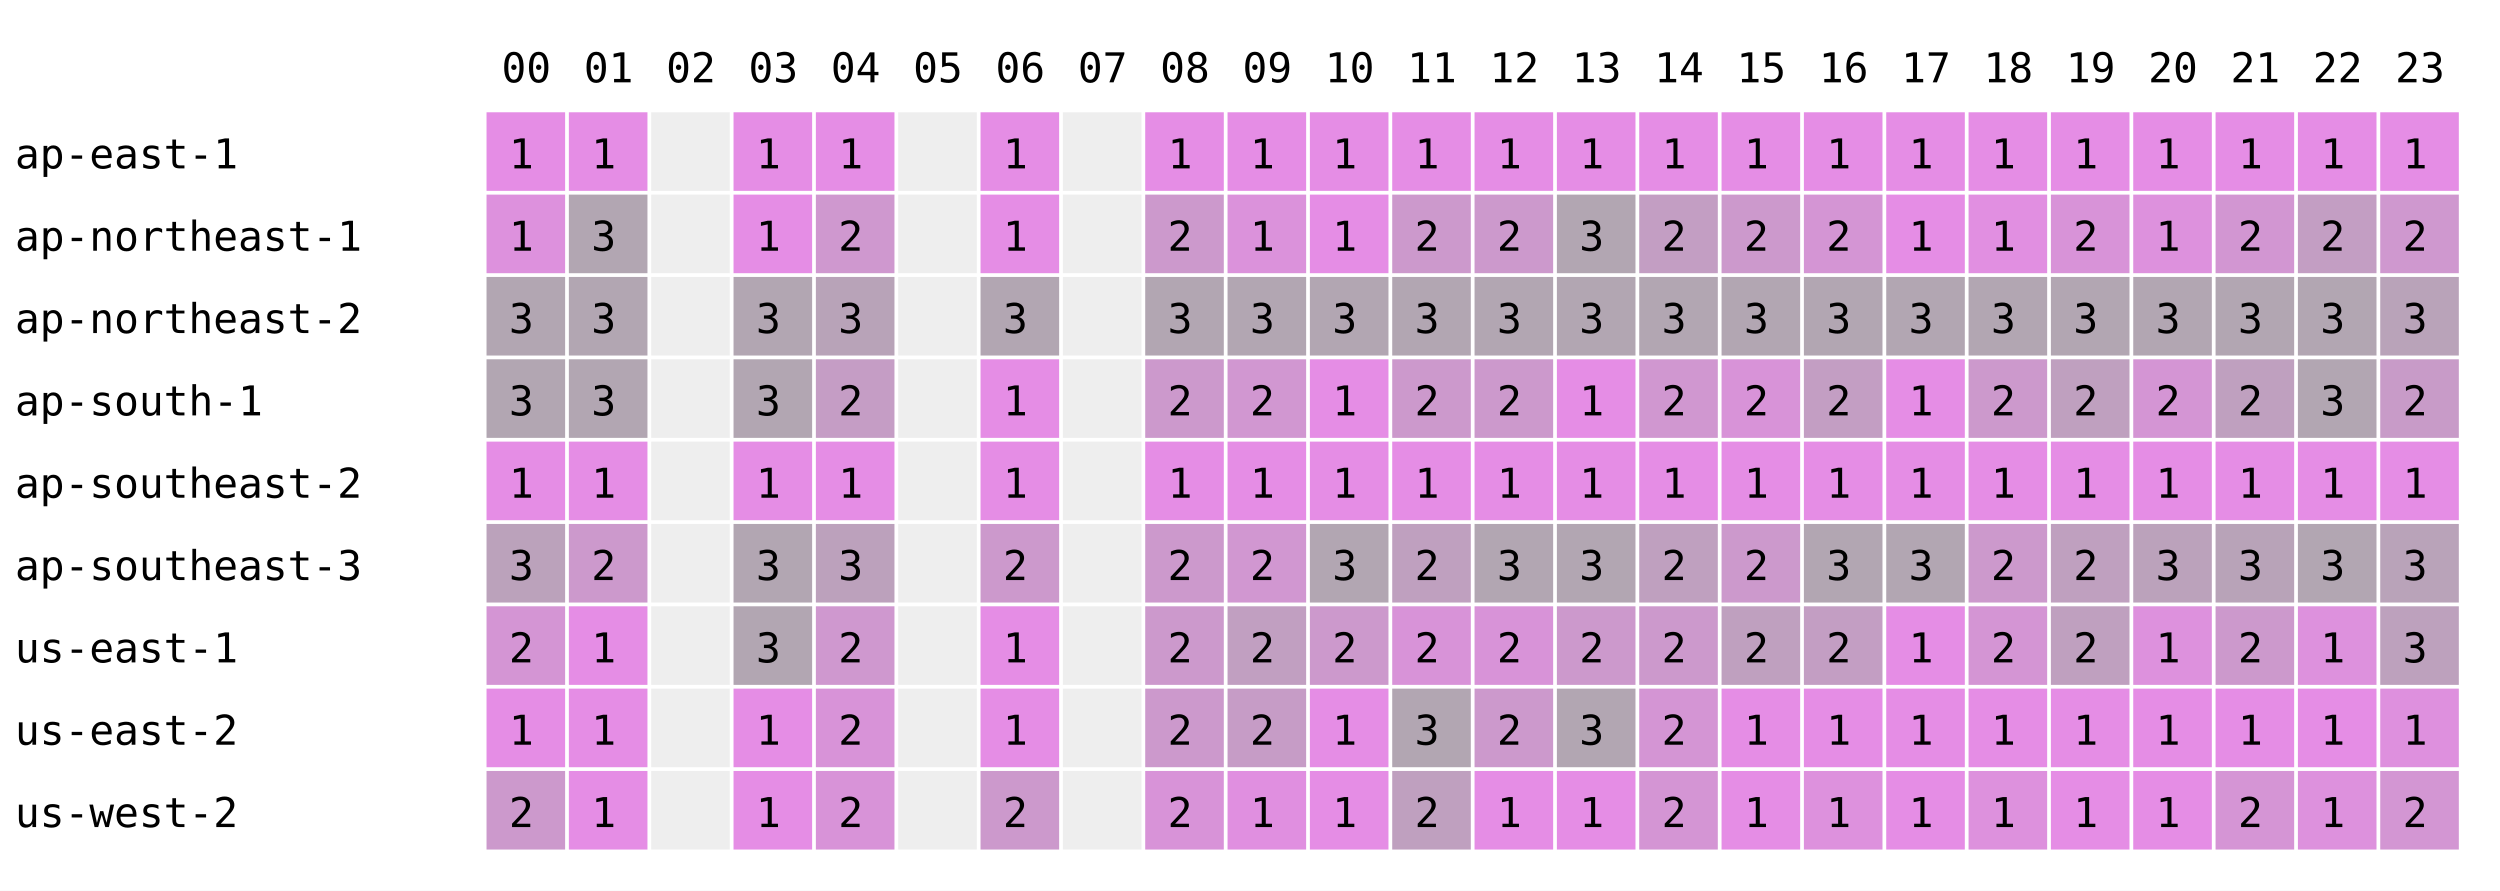
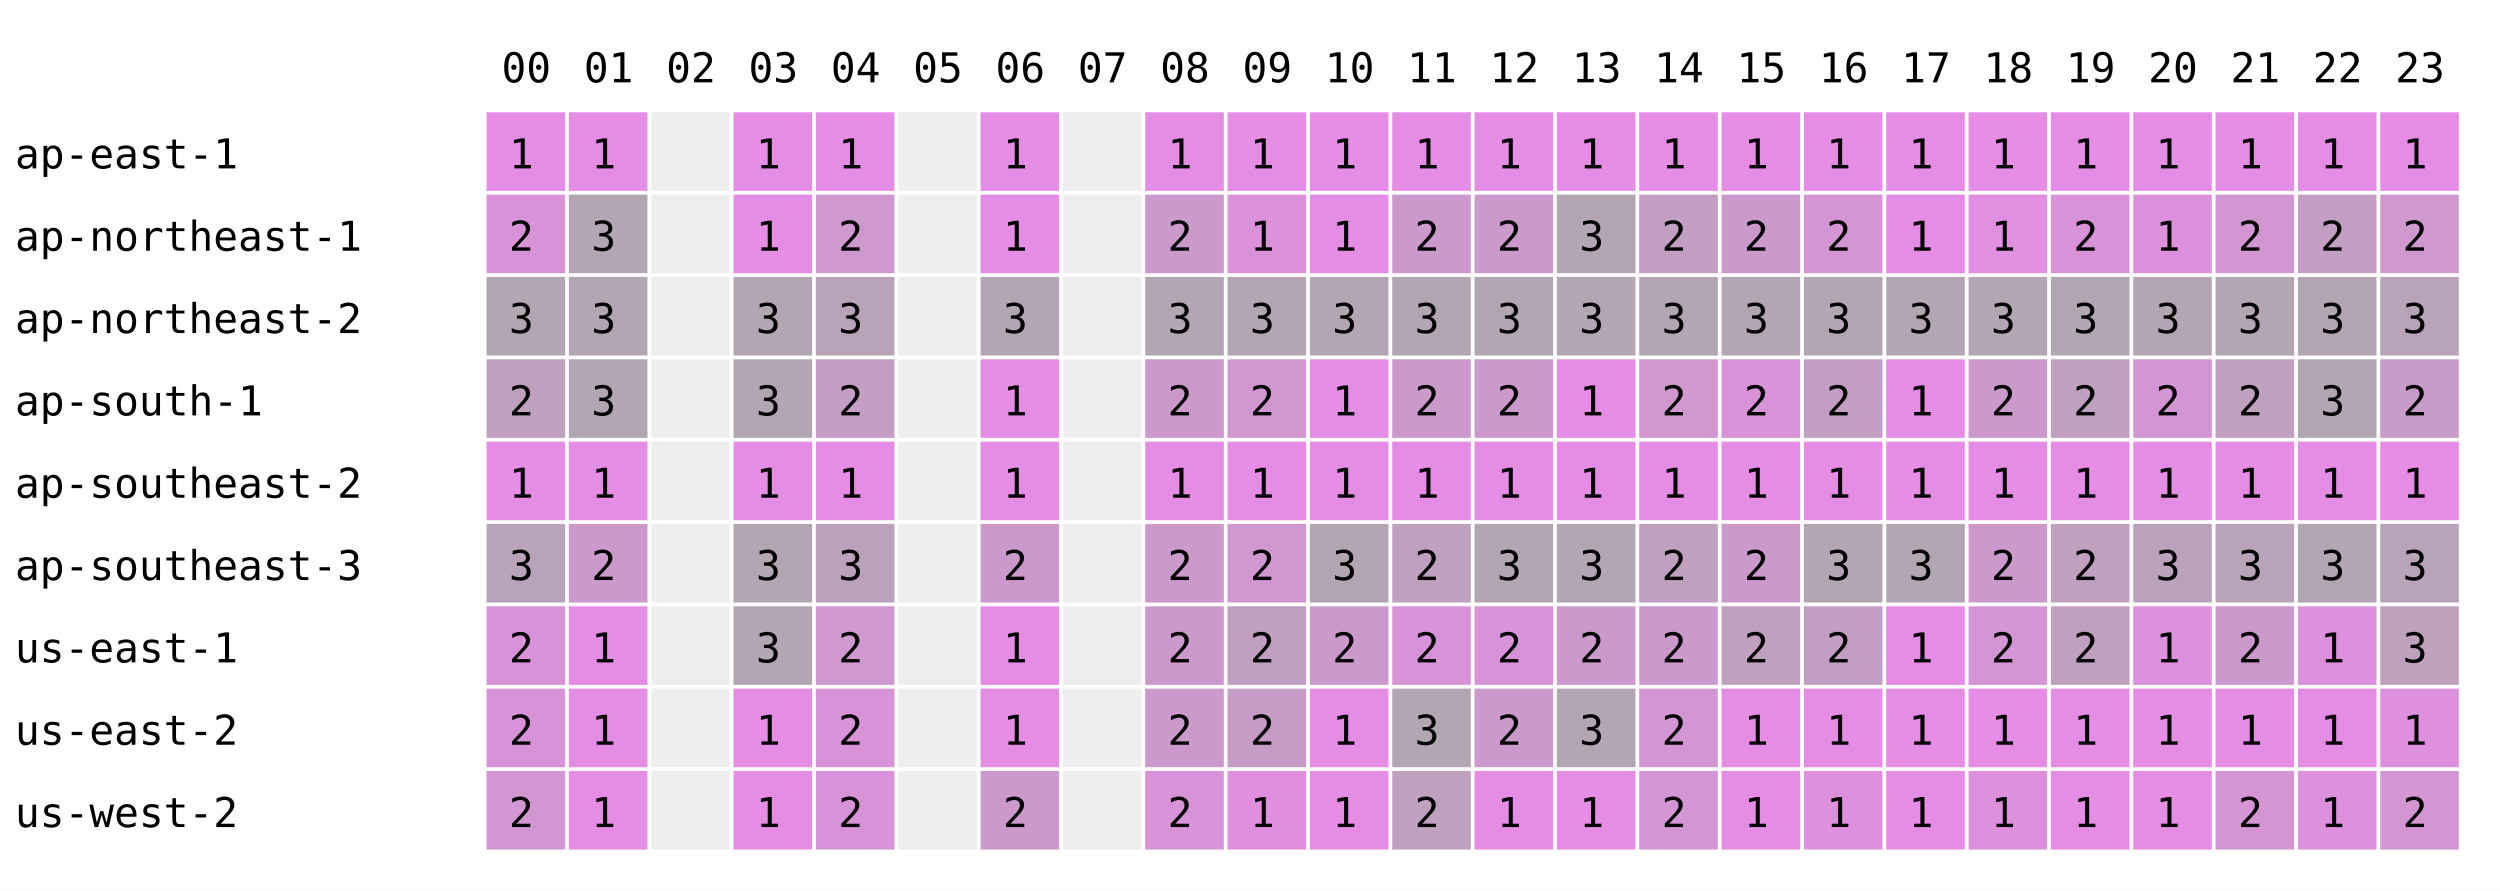
<svg xmlns="http://www.w3.org/2000/svg" width="668" height="238" font-family="monospace" font-size="11">
  <rect width="668" height="238" fill="white" />
  <text x="134" y="22">00</text>
  <text x="156" y="22">01</text>
  <text x="178" y="22">02</text>
  <text x="200" y="22">03</text>
  <text x="222" y="22">04</text>
  <text x="244" y="22">05</text>
  <text x="266" y="22">06</text>
  <text x="288" y="22">07</text>
  <text x="310" y="22">08</text>
  <text x="332" y="22">09</text>
  <text x="354" y="22">10</text>
  <text x="376" y="22">11</text>
  <text x="398" y="22">12</text>
  <text x="420" y="22">13</text>
  <text x="442" y="22">14</text>
  <text x="464" y="22">15</text>
  <text x="486" y="22">16</text>
  <text x="508" y="22">17</text>
  <text x="530" y="22">18</text>
  <text x="552" y="22">19</text>
  <text x="574" y="22">20</text>
  <text x="596" y="22">21</text>
  <text x="618" y="22">22</text>
  <text x="640" y="22">23</text>
  <text x="4" y="45">ap-east-1</text>
  <rect x="130" y="30" width="21" height="21" fill="rgb(229,141,229)" />
  <text x="136" y="45">1</text>
  <rect x="152" y="30" width="21" height="21" fill="rgb(229,141,229)" />
  <text x="158" y="45">1</text>
  <rect x="174" y="30" width="21" height="21" fill="#eeeeee" />
  <rect x="196" y="30" width="21" height="21" fill="rgb(229,141,229)" />
  <text x="202" y="45">1</text>
  <rect x="218" y="30" width="21" height="21" fill="rgb(229,141,229)" />
  <text x="224" y="45">1</text>
  <rect x="240" y="30" width="21" height="21" fill="#eeeeee" />
  <rect x="262" y="30" width="21" height="21" fill="rgb(229,141,229)" />
  <text x="268" y="45">1</text>
  <rect x="284" y="30" width="21" height="21" fill="#eeeeee" />
  <rect x="306" y="30" width="21" height="21" fill="rgb(229,141,229)" />
  <text x="312" y="45">1</text>
  <rect x="328" y="30" width="21" height="21" fill="rgb(229,141,229)" />
  <text x="334" y="45">1</text>
  <rect x="350" y="30" width="21" height="21" fill="rgb(229,141,229)" />
  <text x="356" y="45">1</text>
  <rect x="372" y="30" width="21" height="21" fill="rgb(229,141,229)" />
  <text x="378" y="45">1</text>
  <rect x="394" y="30" width="21" height="21" fill="rgb(229,141,229)" />
  <text x="400" y="45">1</text>
  <rect x="416" y="30" width="21" height="21" fill="rgb(229,141,229)" />
  <text x="422" y="45">1</text>
  <rect x="438" y="30" width="21" height="21" fill="rgb(229,141,229)" />
  <text x="444" y="45">1</text>
  <rect x="460" y="30" width="21" height="21" fill="rgb(229,141,229)" />
  <text x="466" y="45">1</text>
  <rect x="482" y="30" width="21" height="21" fill="rgb(229,141,229)" />
  <text x="488" y="45">1</text>
  <rect x="504" y="30" width="21" height="21" fill="rgb(229,141,229)" />
  <text x="510" y="45">1</text>
  <rect x="526" y="30" width="21" height="21" fill="rgb(229,141,229)" />
  <text x="532" y="45">1</text>
  <rect x="548" y="30" width="21" height="21" fill="rgb(229,141,229)" />
  <text x="554" y="45">1</text>
  <rect x="570" y="30" width="21" height="21" fill="rgb(229,141,229)" />
  <text x="576" y="45">1</text>
  <rect x="592" y="30" width="21" height="21" fill="rgb(229,141,229)" />
  <text x="598" y="45">1</text>
  <rect x="614" y="30" width="21" height="21" fill="rgb(229,141,229)" />
  <text x="620" y="45">1</text>
  <rect x="636" y="30" width="21" height="21" fill="rgb(229,141,229)" />
  <text x="642" y="45">1</text>
  <text x="4" y="67">ap-northeast-1</text>
-   <rect x="130" y="52" width="21" height="21" fill="rgb(221,145,221)" />
-   <text x="136" y="67">1</text>
+   <rect x="130" y="52" width="21" height="21" fill="rgb(216,147,216)" />
+   <text x="136" y="67">2</text>
  <rect x="152" y="52" width="21" height="21" fill="rgb(178,166,178)" />
  <text x="158" y="67">3</text>
  <rect x="174" y="52" width="21" height="21" fill="#eeeeee" />
  <rect x="196" y="52" width="21" height="21" fill="rgb(229,141,229)" />
  <text x="202" y="67">1</text>
  <rect x="218" y="52" width="21" height="21" fill="rgb(207,152,207)" />
  <text x="224" y="67">2</text>
  <rect x="240" y="52" width="21" height="21" fill="#eeeeee" />
  <rect x="262" y="52" width="21" height="21" fill="rgb(229,141,229)" />
  <text x="268" y="67">1</text>
  <rect x="284" y="52" width="21" height="21" fill="#eeeeee" />
  <rect x="306" y="52" width="21" height="21" fill="rgb(204,153,204)" />
  <text x="312" y="67">2</text>
  <rect x="328" y="52" width="21" height="21" fill="rgb(219,146,219)" />
  <text x="334" y="67">1</text>
  <rect x="350" y="52" width="21" height="21" fill="rgb(229,141,229)" />
  <text x="356" y="67">1</text>
  <rect x="372" y="52" width="21" height="21" fill="rgb(204,153,204)" />
  <text x="378" y="67">2</text>
  <rect x="394" y="52" width="21" height="21" fill="rgb(204,153,204)" />
  <text x="400" y="67">2</text>
  <rect x="416" y="52" width="21" height="21" fill="rgb(178,166,178)" />
  <text x="422" y="67">3</text>
  <rect x="438" y="52" width="21" height="21" fill="rgb(195,158,195)" />
  <text x="444" y="67">2</text>
  <rect x="460" y="52" width="21" height="21" fill="rgb(204,153,204)" />
  <text x="466" y="67">2</text>
  <rect x="482" y="52" width="21" height="21" fill="rgb(212,149,212)" />
  <text x="488" y="67">2</text>
  <rect x="504" y="52" width="21" height="21" fill="rgb(229,141,229)" />
  <text x="510" y="67">1</text>
  <rect x="526" y="52" width="21" height="21" fill="rgb(225,143,225)" />
  <text x="532" y="67">1</text>
  <rect x="548" y="52" width="21" height="21" fill="rgb(216,147,216)" />
  <text x="554" y="67">2</text>
  <rect x="570" y="52" width="21" height="21" fill="rgb(221,145,221)" />
  <text x="576" y="67">1</text>
  <rect x="592" y="52" width="21" height="21" fill="rgb(210,150,210)" />
  <text x="598" y="67">2</text>
  <rect x="614" y="52" width="21" height="21" fill="rgb(195,158,195)" />
  <text x="620" y="67">2</text>
  <rect x="636" y="52" width="21" height="21" fill="rgb(207,152,207)" />
  <text x="642" y="67">2</text>
  <text x="4" y="89">ap-northeast-2</text>
  <rect x="130" y="74" width="21" height="21" fill="rgb(178,166,178)" />
  <text x="136" y="89">3</text>
  <rect x="152" y="74" width="21" height="21" fill="rgb(178,166,178)" />
  <text x="158" y="89">3</text>
  <rect x="174" y="74" width="21" height="21" fill="#eeeeee" />
  <rect x="196" y="74" width="21" height="21" fill="rgb(178,166,178)" />
  <text x="202" y="89">3</text>
  <rect x="218" y="74" width="21" height="21" fill="rgb(184,163,184)" />
  <text x="224" y="89">3</text>
  <rect x="240" y="74" width="21" height="21" fill="#eeeeee" />
  <rect x="262" y="74" width="21" height="21" fill="rgb(178,166,178)" />
  <text x="268" y="89">3</text>
  <rect x="284" y="74" width="21" height="21" fill="#eeeeee" />
  <rect x="306" y="74" width="21" height="21" fill="rgb(178,166,178)" />
  <text x="312" y="89">3</text>
  <rect x="328" y="74" width="21" height="21" fill="rgb(178,166,178)" />
  <text x="334" y="89">3</text>
  <rect x="350" y="74" width="21" height="21" fill="rgb(178,166,178)" />
  <text x="356" y="89">3</text>
  <rect x="372" y="74" width="21" height="21" fill="rgb(178,166,178)" />
  <text x="378" y="89">3</text>
  <rect x="394" y="74" width="21" height="21" fill="rgb(178,166,178)" />
  <text x="400" y="89">3</text>
  <rect x="416" y="74" width="21" height="21" fill="rgb(178,166,178)" />
  <text x="422" y="89">3</text>
  <rect x="438" y="74" width="21" height="21" fill="rgb(178,166,178)" />
  <text x="444" y="89">3</text>
  <rect x="460" y="74" width="21" height="21" fill="rgb(178,166,178)" />
  <text x="466" y="89">3</text>
  <rect x="482" y="74" width="21" height="21" fill="rgb(178,166,178)" />
  <text x="488" y="89">3</text>
  <rect x="504" y="74" width="21" height="21" fill="rgb(178,166,178)" />
  <text x="510" y="89">3</text>
  <rect x="526" y="74" width="21" height="21" fill="rgb(178,166,178)" />
  <text x="532" y="89">3</text>
  <rect x="548" y="74" width="21" height="21" fill="rgb(178,166,178)" />
  <text x="554" y="89">3</text>
  <rect x="570" y="74" width="21" height="21" fill="rgb(178,166,178)" />
  <text x="576" y="89">3</text>
  <rect x="592" y="74" width="21" height="21" fill="rgb(178,166,178)" />
  <text x="598" y="89">3</text>
  <rect x="614" y="74" width="21" height="21" fill="rgb(178,166,178)" />
  <text x="620" y="89">3</text>
  <rect x="636" y="74" width="21" height="21" fill="rgb(185,163,185)" />
  <text x="642" y="89">3</text>
  <text x="4" y="111">ap-south-1</text>
-   <rect x="130" y="96" width="21" height="21" fill="rgb(178,166,178)" />
-   <text x="136" y="111">3</text>
+   <rect x="130" y="96" width="21" height="21" fill="rgb(191,160,191)" />
+   <text x="136" y="111">2</text>
  <rect x="152" y="96" width="21" height="21" fill="rgb(178,166,178)" />
  <text x="158" y="111">3</text>
  <rect x="174" y="96" width="21" height="21" fill="#eeeeee" />
  <rect x="196" y="96" width="21" height="21" fill="rgb(178,166,178)" />
  <text x="202" y="111">3</text>
  <rect x="218" y="96" width="21" height="21" fill="rgb(197,157,197)" />
  <text x="224" y="111">2</text>
  <rect x="240" y="96" width="21" height="21" fill="#eeeeee" />
  <rect x="262" y="96" width="21" height="21" fill="rgb(229,141,229)" />
  <text x="268" y="111">1</text>
  <rect x="284" y="96" width="21" height="21" fill="#eeeeee" />
  <rect x="306" y="96" width="21" height="21" fill="rgb(204,153,204)" />
  <text x="312" y="111">2</text>
  <rect x="328" y="96" width="21" height="21" fill="rgb(209,151,209)" />
  <text x="334" y="111">2</text>
  <rect x="350" y="96" width="21" height="21" fill="rgb(229,141,229)" />
  <text x="356" y="111">1</text>
  <rect x="372" y="96" width="21" height="21" fill="rgb(204,153,204)" />
  <text x="378" y="111">2</text>
  <rect x="394" y="96" width="21" height="21" fill="rgb(204,153,204)" />
  <text x="400" y="111">2</text>
  <rect x="416" y="96" width="21" height="21" fill="rgb(229,141,229)" />
  <text x="422" y="111">1</text>
  <rect x="438" y="96" width="21" height="21" fill="rgb(208,151,208)" />
  <text x="444" y="111">2</text>
  <rect x="460" y="96" width="21" height="21" fill="rgb(216,147,216)" />
  <text x="466" y="111">2</text>
  <rect x="482" y="96" width="21" height="21" fill="rgb(195,158,195)" />
  <text x="488" y="111">2</text>
  <rect x="504" y="96" width="21" height="21" fill="rgb(229,141,229)" />
  <text x="510" y="111">1</text>
  <rect x="526" y="96" width="21" height="21" fill="rgb(204,153,204)" />
  <text x="532" y="111">2</text>
  <rect x="548" y="96" width="21" height="21" fill="rgb(191,160,191)" />
  <text x="554" y="111">2</text>
  <rect x="570" y="96" width="21" height="21" fill="rgb(212,149,212)" />
  <text x="576" y="111">2</text>
  <rect x="592" y="96" width="21" height="21" fill="rgb(191,160,191)" />
  <text x="598" y="111">2</text>
  <rect x="614" y="96" width="21" height="21" fill="rgb(178,166,178)" />
  <text x="620" y="111">3</text>
  <rect x="636" y="96" width="21" height="21" fill="rgb(200,155,200)" />
  <text x="642" y="111">2</text>
  <text x="4" y="133">ap-southeast-2</text>
  <rect x="130" y="118" width="21" height="21" fill="rgb(229,141,229)" />
  <text x="136" y="133">1</text>
  <rect x="152" y="118" width="21" height="21" fill="rgb(229,141,229)" />
  <text x="158" y="133">1</text>
  <rect x="174" y="118" width="21" height="21" fill="#eeeeee" />
  <rect x="196" y="118" width="21" height="21" fill="rgb(229,141,229)" />
  <text x="202" y="133">1</text>
  <rect x="218" y="118" width="21" height="21" fill="rgb(229,141,229)" />
  <text x="224" y="133">1</text>
  <rect x="240" y="118" width="21" height="21" fill="#eeeeee" />
  <rect x="262" y="118" width="21" height="21" fill="rgb(229,141,229)" />
  <text x="268" y="133">1</text>
  <rect x="284" y="118" width="21" height="21" fill="#eeeeee" />
  <rect x="306" y="118" width="21" height="21" fill="rgb(229,141,229)" />
  <text x="312" y="133">1</text>
  <rect x="328" y="118" width="21" height="21" fill="rgb(229,141,229)" />
  <text x="334" y="133">1</text>
  <rect x="350" y="118" width="21" height="21" fill="rgb(229,141,229)" />
  <text x="356" y="133">1</text>
  <rect x="372" y="118" width="21" height="21" fill="rgb(229,141,229)" />
  <text x="378" y="133">1</text>
  <rect x="394" y="118" width="21" height="21" fill="rgb(229,141,229)" />
  <text x="400" y="133">1</text>
  <rect x="416" y="118" width="21" height="21" fill="rgb(229,141,229)" />
  <text x="422" y="133">1</text>
  <rect x="438" y="118" width="21" height="21" fill="rgb(229,141,229)" />
  <text x="444" y="133">1</text>
  <rect x="460" y="118" width="21" height="21" fill="rgb(229,141,229)" />
  <text x="466" y="133">1</text>
  <rect x="482" y="118" width="21" height="21" fill="rgb(229,141,229)" />
  <text x="488" y="133">1</text>
  <rect x="504" y="118" width="21" height="21" fill="rgb(229,141,229)" />
  <text x="510" y="133">1</text>
  <rect x="526" y="118" width="21" height="21" fill="rgb(229,141,229)" />
  <text x="532" y="133">1</text>
  <rect x="548" y="118" width="21" height="21" fill="rgb(229,141,229)" />
  <text x="554" y="133">1</text>
  <rect x="570" y="118" width="21" height="21" fill="rgb(229,141,229)" />
  <text x="576" y="133">1</text>
  <rect x="592" y="118" width="21" height="21" fill="rgb(229,141,229)" />
  <text x="598" y="133">1</text>
  <rect x="614" y="118" width="21" height="21" fill="rgb(229,141,229)" />
  <text x="620" y="133">1</text>
  <rect x="636" y="118" width="21" height="21" fill="rgb(229,141,229)" />
  <text x="642" y="133">1</text>
  <text x="4" y="155">ap-southeast-3</text>
-   <rect x="130" y="140" width="21" height="21" fill="rgb(187,162,187)" />
+   <rect x="130" y="140" width="21" height="21" fill="rgb(184,163,184)" />
  <text x="136" y="155">3</text>
  <rect x="152" y="140" width="21" height="21" fill="rgb(204,153,204)" />
  <text x="158" y="155">2</text>
  <rect x="174" y="140" width="21" height="21" fill="#eeeeee" />
  <rect x="196" y="140" width="21" height="21" fill="rgb(178,166,178)" />
  <text x="202" y="155">3</text>
  <rect x="218" y="140" width="21" height="21" fill="rgb(188,161,188)" />
  <text x="224" y="155">3</text>
  <rect x="240" y="140" width="21" height="21" fill="#eeeeee" />
  <rect x="262" y="140" width="21" height="21" fill="rgb(204,153,204)" />
  <text x="268" y="155">2</text>
  <rect x="284" y="140" width="21" height="21" fill="#eeeeee" />
  <rect x="306" y="140" width="21" height="21" fill="rgb(204,153,204)" />
  <text x="312" y="155">2</text>
  <rect x="328" y="140" width="21" height="21" fill="rgb(209,151,209)" />
  <text x="334" y="155">2</text>
  <rect x="350" y="140" width="21" height="21" fill="rgb(178,166,178)" />
  <text x="356" y="155">3</text>
  <rect x="372" y="140" width="21" height="21" fill="rgb(191,160,191)" />
  <text x="378" y="155">2</text>
  <rect x="394" y="140" width="21" height="21" fill="rgb(178,166,178)" />
  <text x="400" y="155">3</text>
  <rect x="416" y="140" width="21" height="21" fill="rgb(178,166,178)" />
  <text x="422" y="155">3</text>
  <rect x="438" y="140" width="21" height="21" fill="rgb(191,160,191)" />
  <text x="444" y="155">2</text>
  <rect x="460" y="140" width="21" height="21" fill="rgb(204,153,204)" />
  <text x="466" y="155">2</text>
  <rect x="482" y="140" width="21" height="21" fill="rgb(178,166,178)" />
  <text x="488" y="155">3</text>
  <rect x="504" y="140" width="21" height="21" fill="rgb(178,166,178)" />
  <text x="510" y="155">3</text>
  <rect x="526" y="140" width="21" height="21" fill="rgb(204,153,204)" />
  <text x="532" y="155">2</text>
  <rect x="548" y="140" width="21" height="21" fill="rgb(191,160,191)" />
  <text x="554" y="155">2</text>
  <rect x="570" y="140" width="21" height="21" fill="rgb(187,162,187)" />
  <text x="576" y="155">3</text>
  <rect x="592" y="140" width="21" height="21" fill="rgb(184,163,184)" />
  <text x="598" y="155">3</text>
  <rect x="614" y="140" width="21" height="21" fill="rgb(178,166,178)" />
  <text x="620" y="155">3</text>
  <rect x="636" y="140" width="21" height="21" fill="rgb(185,163,185)" />
  <text x="642" y="155">3</text>
  <text x="4" y="177">us-east-1</text>
-   <rect x="130" y="162" width="21" height="21" fill="rgb(212,149,212)" />
+   <rect x="130" y="162" width="21" height="21" fill="rgb(216,147,216)" />
  <text x="136" y="177">2</text>
  <rect x="152" y="162" width="21" height="21" fill="rgb(229,141,229)" />
  <text x="158" y="177">1</text>
  <rect x="174" y="162" width="21" height="21" fill="#eeeeee" />
  <rect x="196" y="162" width="21" height="21" fill="rgb(178,166,178)" />
  <text x="202" y="177">3</text>
  <rect x="218" y="162" width="21" height="21" fill="rgb(207,152,207)" />
  <text x="224" y="177">2</text>
  <rect x="240" y="162" width="21" height="21" fill="#eeeeee" />
  <rect x="262" y="162" width="21" height="21" fill="rgb(229,141,229)" />
  <text x="268" y="177">1</text>
  <rect x="284" y="162" width="21" height="21" fill="#eeeeee" />
  <rect x="306" y="162" width="21" height="21" fill="rgb(204,153,204)" />
  <text x="312" y="177">2</text>
  <rect x="328" y="162" width="21" height="21" fill="rgb(193,159,193)" />
  <text x="334" y="177">2</text>
  <rect x="350" y="162" width="21" height="21" fill="rgb(204,153,204)" />
  <text x="356" y="177">2</text>
  <rect x="372" y="162" width="21" height="21" fill="rgb(216,147,216)" />
  <text x="378" y="177">2</text>
  <rect x="394" y="162" width="21" height="21" fill="rgb(216,147,216)" />
  <text x="400" y="177">2</text>
  <rect x="416" y="162" width="21" height="21" fill="rgb(204,153,204)" />
  <text x="422" y="177">2</text>
  <rect x="438" y="162" width="21" height="21" fill="rgb(204,153,204)" />
  <text x="444" y="177">2</text>
  <rect x="460" y="162" width="21" height="21" fill="rgb(191,160,191)" />
  <text x="466" y="177">2</text>
  <rect x="482" y="162" width="21" height="21" fill="rgb(195,158,195)" />
  <text x="488" y="177">2</text>
  <rect x="504" y="162" width="21" height="21" fill="rgb(229,141,229)" />
  <text x="510" y="177">1</text>
  <rect x="526" y="162" width="21" height="21" fill="rgb(212,149,212)" />
  <text x="532" y="177">2</text>
  <rect x="548" y="162" width="21" height="21" fill="rgb(191,160,191)" />
  <text x="554" y="177">2</text>
  <rect x="570" y="162" width="21" height="21" fill="rgb(221,145,221)" />
  <text x="576" y="177">1</text>
  <rect x="592" y="162" width="21" height="21" fill="rgb(204,153,204)" />
  <text x="598" y="177">2</text>
  <rect x="614" y="162" width="21" height="21" fill="rgb(221,145,221)" />
  <text x="620" y="177">1</text>
  <rect x="636" y="162" width="21" height="21" fill="rgb(189,161,189)" />
  <text x="642" y="177">3</text>
  <text x="4" y="199">us-east-2</text>
-   <rect x="130" y="184" width="21" height="21" fill="rgb(229,141,229)" />
-   <text x="136" y="199">1</text>
+   <rect x="130" y="184" width="21" height="21" fill="rgb(216,147,216)" />
+   <text x="136" y="199">2</text>
  <rect x="152" y="184" width="21" height="21" fill="rgb(229,141,229)" />
  <text x="158" y="199">1</text>
  <rect x="174" y="184" width="21" height="21" fill="#eeeeee" />
  <rect x="196" y="184" width="21" height="21" fill="rgb(229,141,229)" />
  <text x="202" y="199">1</text>
  <rect x="218" y="184" width="21" height="21" fill="rgb(216,147,216)" />
  <text x="224" y="199">2</text>
  <rect x="240" y="184" width="21" height="21" fill="#eeeeee" />
  <rect x="262" y="184" width="21" height="21" fill="rgb(229,141,229)" />
  <text x="268" y="199">1</text>
  <rect x="284" y="184" width="21" height="21" fill="#eeeeee" />
  <rect x="306" y="184" width="21" height="21" fill="rgb(204,153,204)" />
  <text x="312" y="199">2</text>
  <rect x="328" y="184" width="21" height="21" fill="rgb(198,156,198)" />
  <text x="334" y="199">2</text>
  <rect x="350" y="184" width="21" height="21" fill="rgb(229,141,229)" />
  <text x="356" y="199">1</text>
  <rect x="372" y="184" width="21" height="21" fill="rgb(178,166,178)" />
  <text x="378" y="199">3</text>
  <rect x="394" y="184" width="21" height="21" fill="rgb(204,153,204)" />
  <text x="400" y="199">2</text>
  <rect x="416" y="184" width="21" height="21" fill="rgb(178,166,178)" />
  <text x="422" y="199">3</text>
  <rect x="438" y="184" width="21" height="21" fill="rgb(212,149,212)" />
  <text x="444" y="199">2</text>
  <rect x="460" y="184" width="21" height="21" fill="rgb(229,141,229)" />
  <text x="466" y="199">1</text>
  <rect x="482" y="184" width="21" height="21" fill="rgb(229,141,229)" />
  <text x="488" y="199">1</text>
  <rect x="504" y="184" width="21" height="21" fill="rgb(229,141,229)" />
  <text x="510" y="199">1</text>
  <rect x="526" y="184" width="21" height="21" fill="rgb(229,141,229)" />
  <text x="532" y="199">1</text>
  <rect x="548" y="184" width="21" height="21" fill="rgb(229,141,229)" />
  <text x="554" y="199">1</text>
  <rect x="570" y="184" width="21" height="21" fill="rgb(229,141,229)" />
  <text x="576" y="199">1</text>
  <rect x="592" y="184" width="21" height="21" fill="rgb(229,141,229)" />
  <text x="598" y="199">1</text>
  <rect x="614" y="184" width="21" height="21" fill="rgb(229,141,229)" />
  <text x="620" y="199">1</text>
  <rect x="636" y="184" width="21" height="21" fill="rgb(222,144,222)" />
  <text x="642" y="199">1</text>
  <text x="4" y="221">us-west-2</text>
-   <rect x="130" y="206" width="21" height="21" fill="rgb(204,153,204)" />
+   <rect x="130" y="206" width="21" height="21" fill="rgb(210,150,210)" />
  <text x="136" y="221">2</text>
  <rect x="152" y="206" width="21" height="21" fill="rgb(229,141,229)" />
  <text x="158" y="221">1</text>
  <rect x="174" y="206" width="21" height="21" fill="#eeeeee" />
  <rect x="196" y="206" width="21" height="21" fill="rgb(229,141,229)" />
  <text x="202" y="221">1</text>
  <rect x="218" y="206" width="21" height="21" fill="rgb(216,147,216)" />
  <text x="224" y="221">2</text>
  <rect x="240" y="206" width="21" height="21" fill="#eeeeee" />
  <rect x="262" y="206" width="21" height="21" fill="rgb(204,153,204)" />
  <text x="268" y="221">2</text>
  <rect x="284" y="206" width="21" height="21" fill="#eeeeee" />
  <rect x="306" y="206" width="21" height="21" fill="rgb(216,147,216)" />
  <text x="312" y="221">2</text>
  <rect x="328" y="206" width="21" height="21" fill="rgb(224,143,224)" />
  <text x="334" y="221">1</text>
  <rect x="350" y="206" width="21" height="21" fill="rgb(229,141,229)" />
  <text x="356" y="221">1</text>
  <rect x="372" y="206" width="21" height="21" fill="rgb(191,160,191)" />
  <text x="378" y="221">2</text>
  <rect x="394" y="206" width="21" height="21" fill="rgb(229,141,229)" />
  <text x="400" y="221">1</text>
  <rect x="416" y="206" width="21" height="21" fill="rgb(229,141,229)" />
  <text x="422" y="221">1</text>
  <rect x="438" y="206" width="21" height="21" fill="rgb(212,149,212)" />
  <text x="444" y="221">2</text>
  <rect x="460" y="206" width="21" height="21" fill="rgb(229,141,229)" />
  <text x="466" y="221">1</text>
  <rect x="482" y="206" width="21" height="21" fill="rgb(221,145,221)" />
  <text x="488" y="221">1</text>
  <rect x="504" y="206" width="21" height="21" fill="rgb(229,141,229)" />
  <text x="510" y="221">1</text>
  <rect x="526" y="206" width="21" height="21" fill="rgb(221,145,221)" />
  <text x="532" y="221">1</text>
  <rect x="548" y="206" width="21" height="21" fill="rgb(229,141,229)" />
  <text x="554" y="221">1</text>
  <rect x="570" y="206" width="21" height="21" fill="rgb(229,141,229)" />
  <text x="576" y="221">1</text>
  <rect x="592" y="206" width="21" height="21" fill="rgb(213,149,213)" />
  <text x="598" y="221">2</text>
  <rect x="614" y="206" width="21" height="21" fill="rgb(221,145,221)" />
  <text x="620" y="221">1</text>
  <rect x="636" y="206" width="21" height="21" fill="rgb(211,150,211)" />
  <text x="642" y="221">2</text>
</svg>
